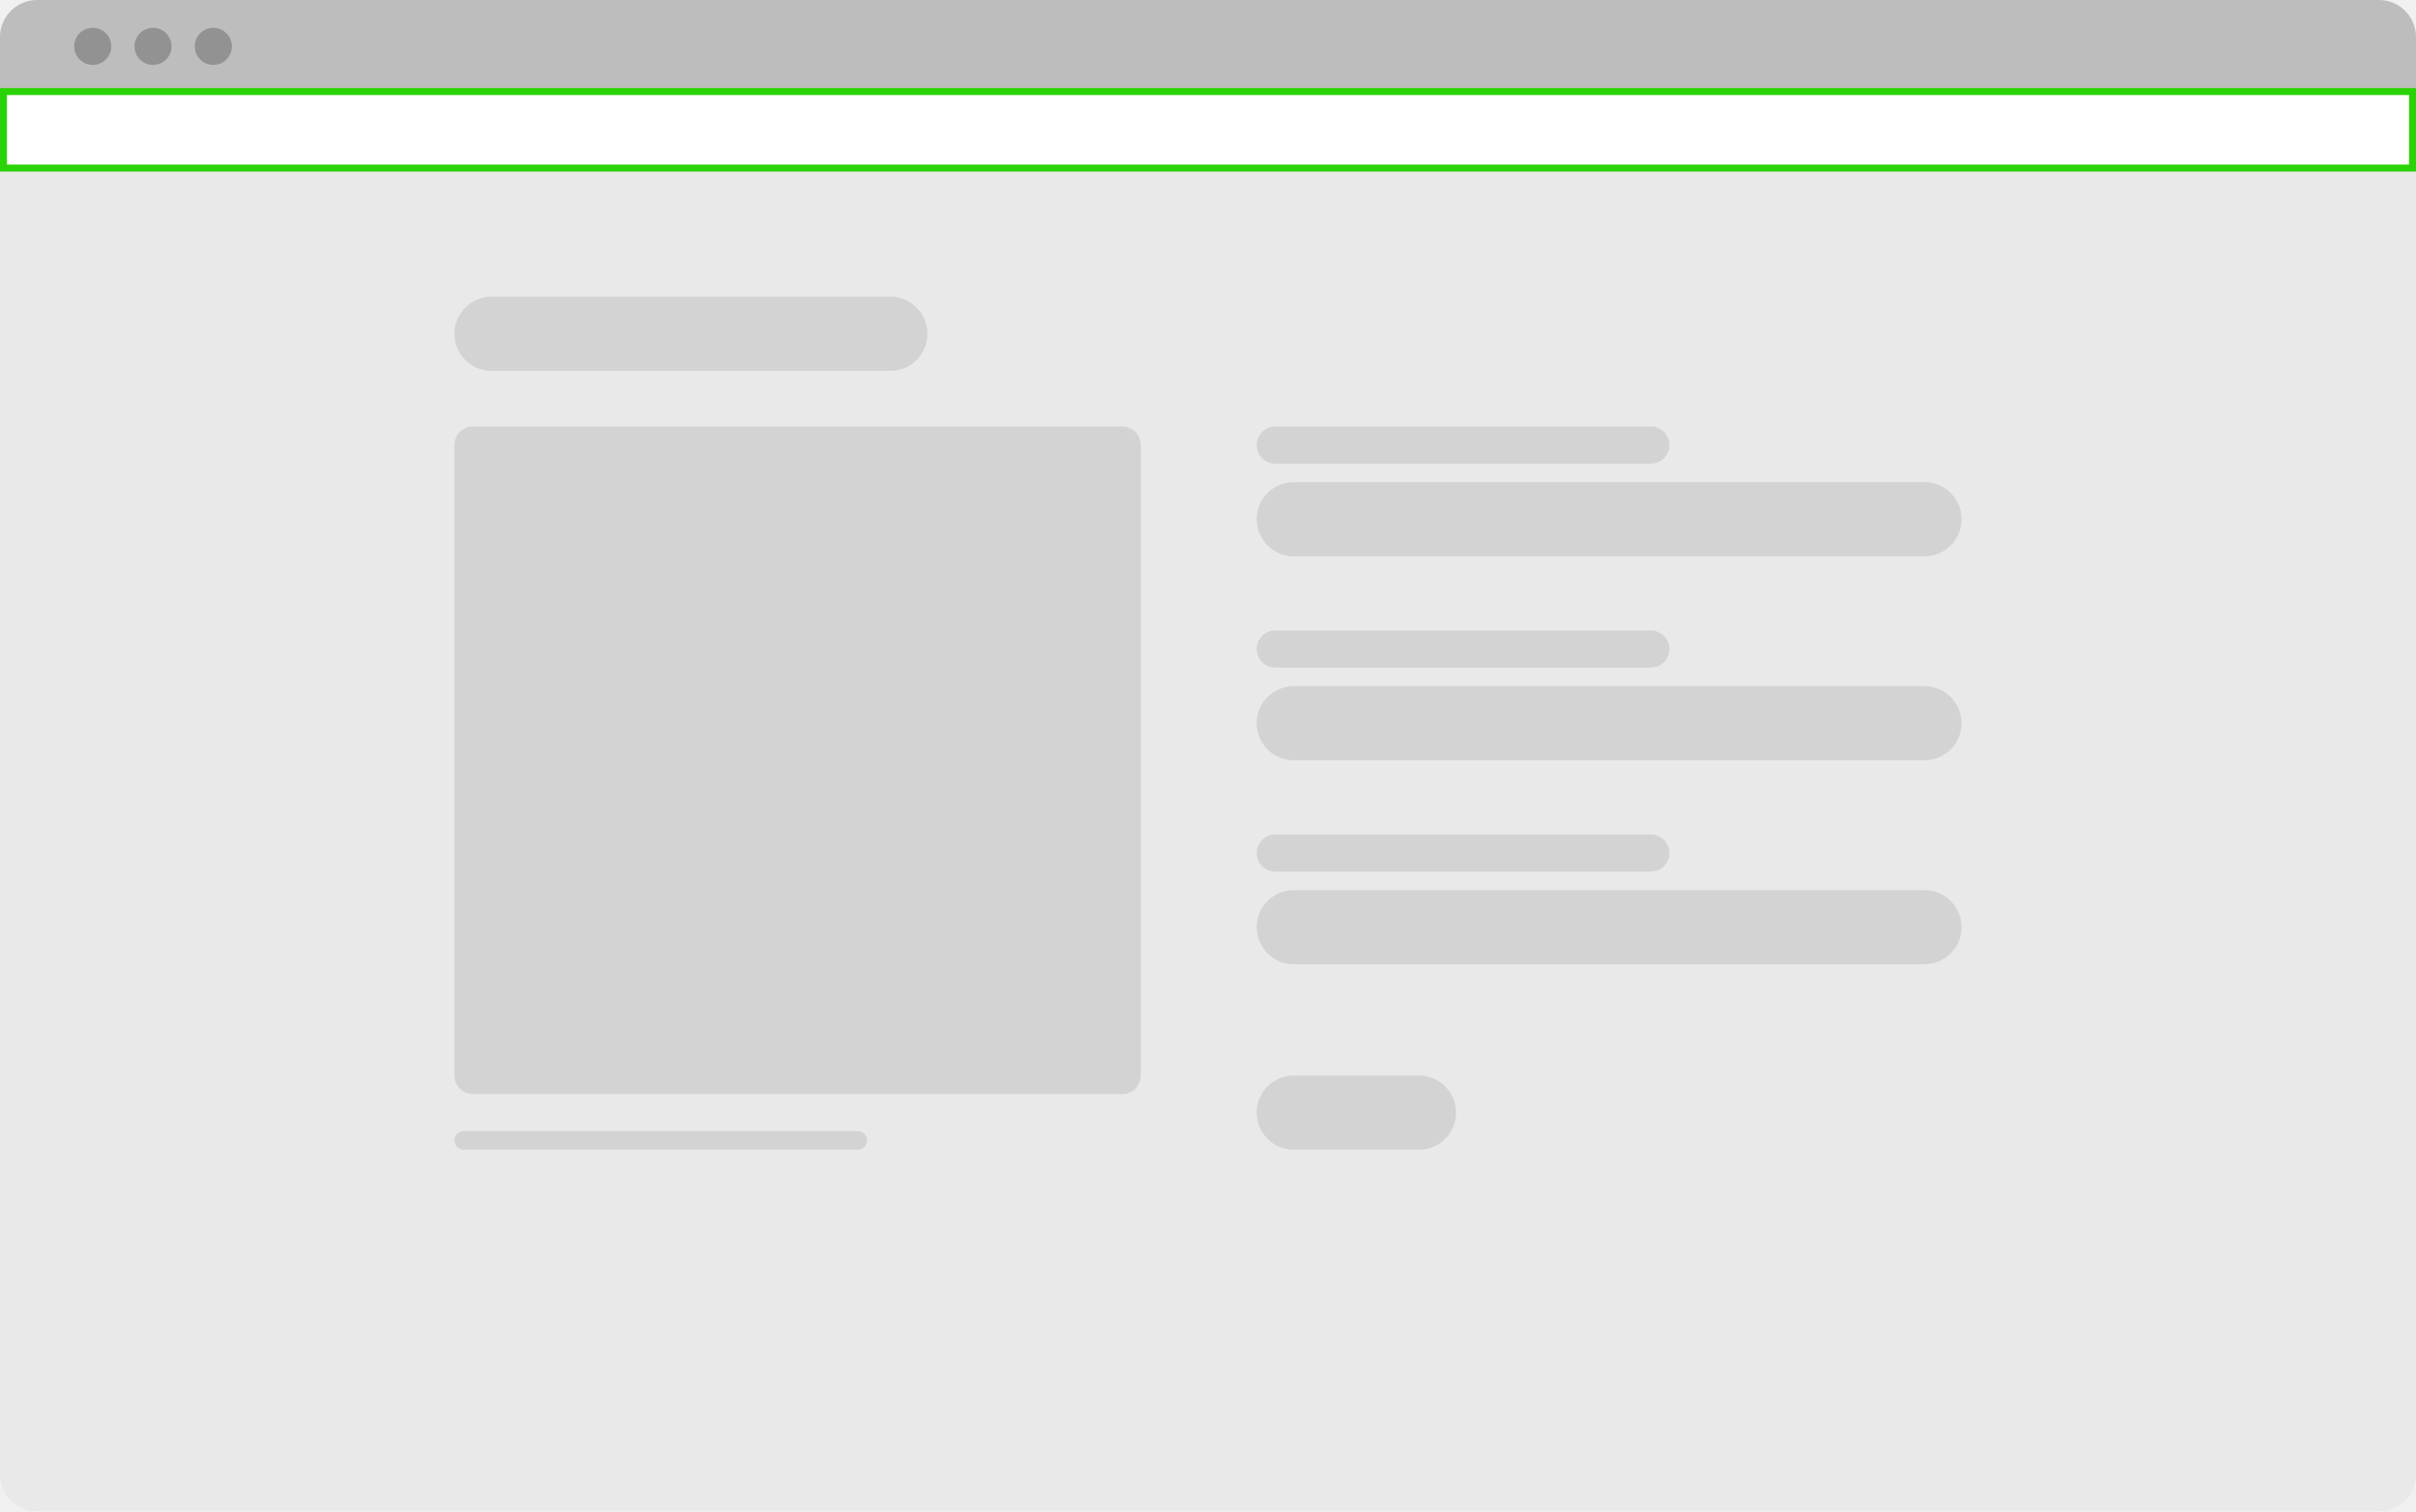
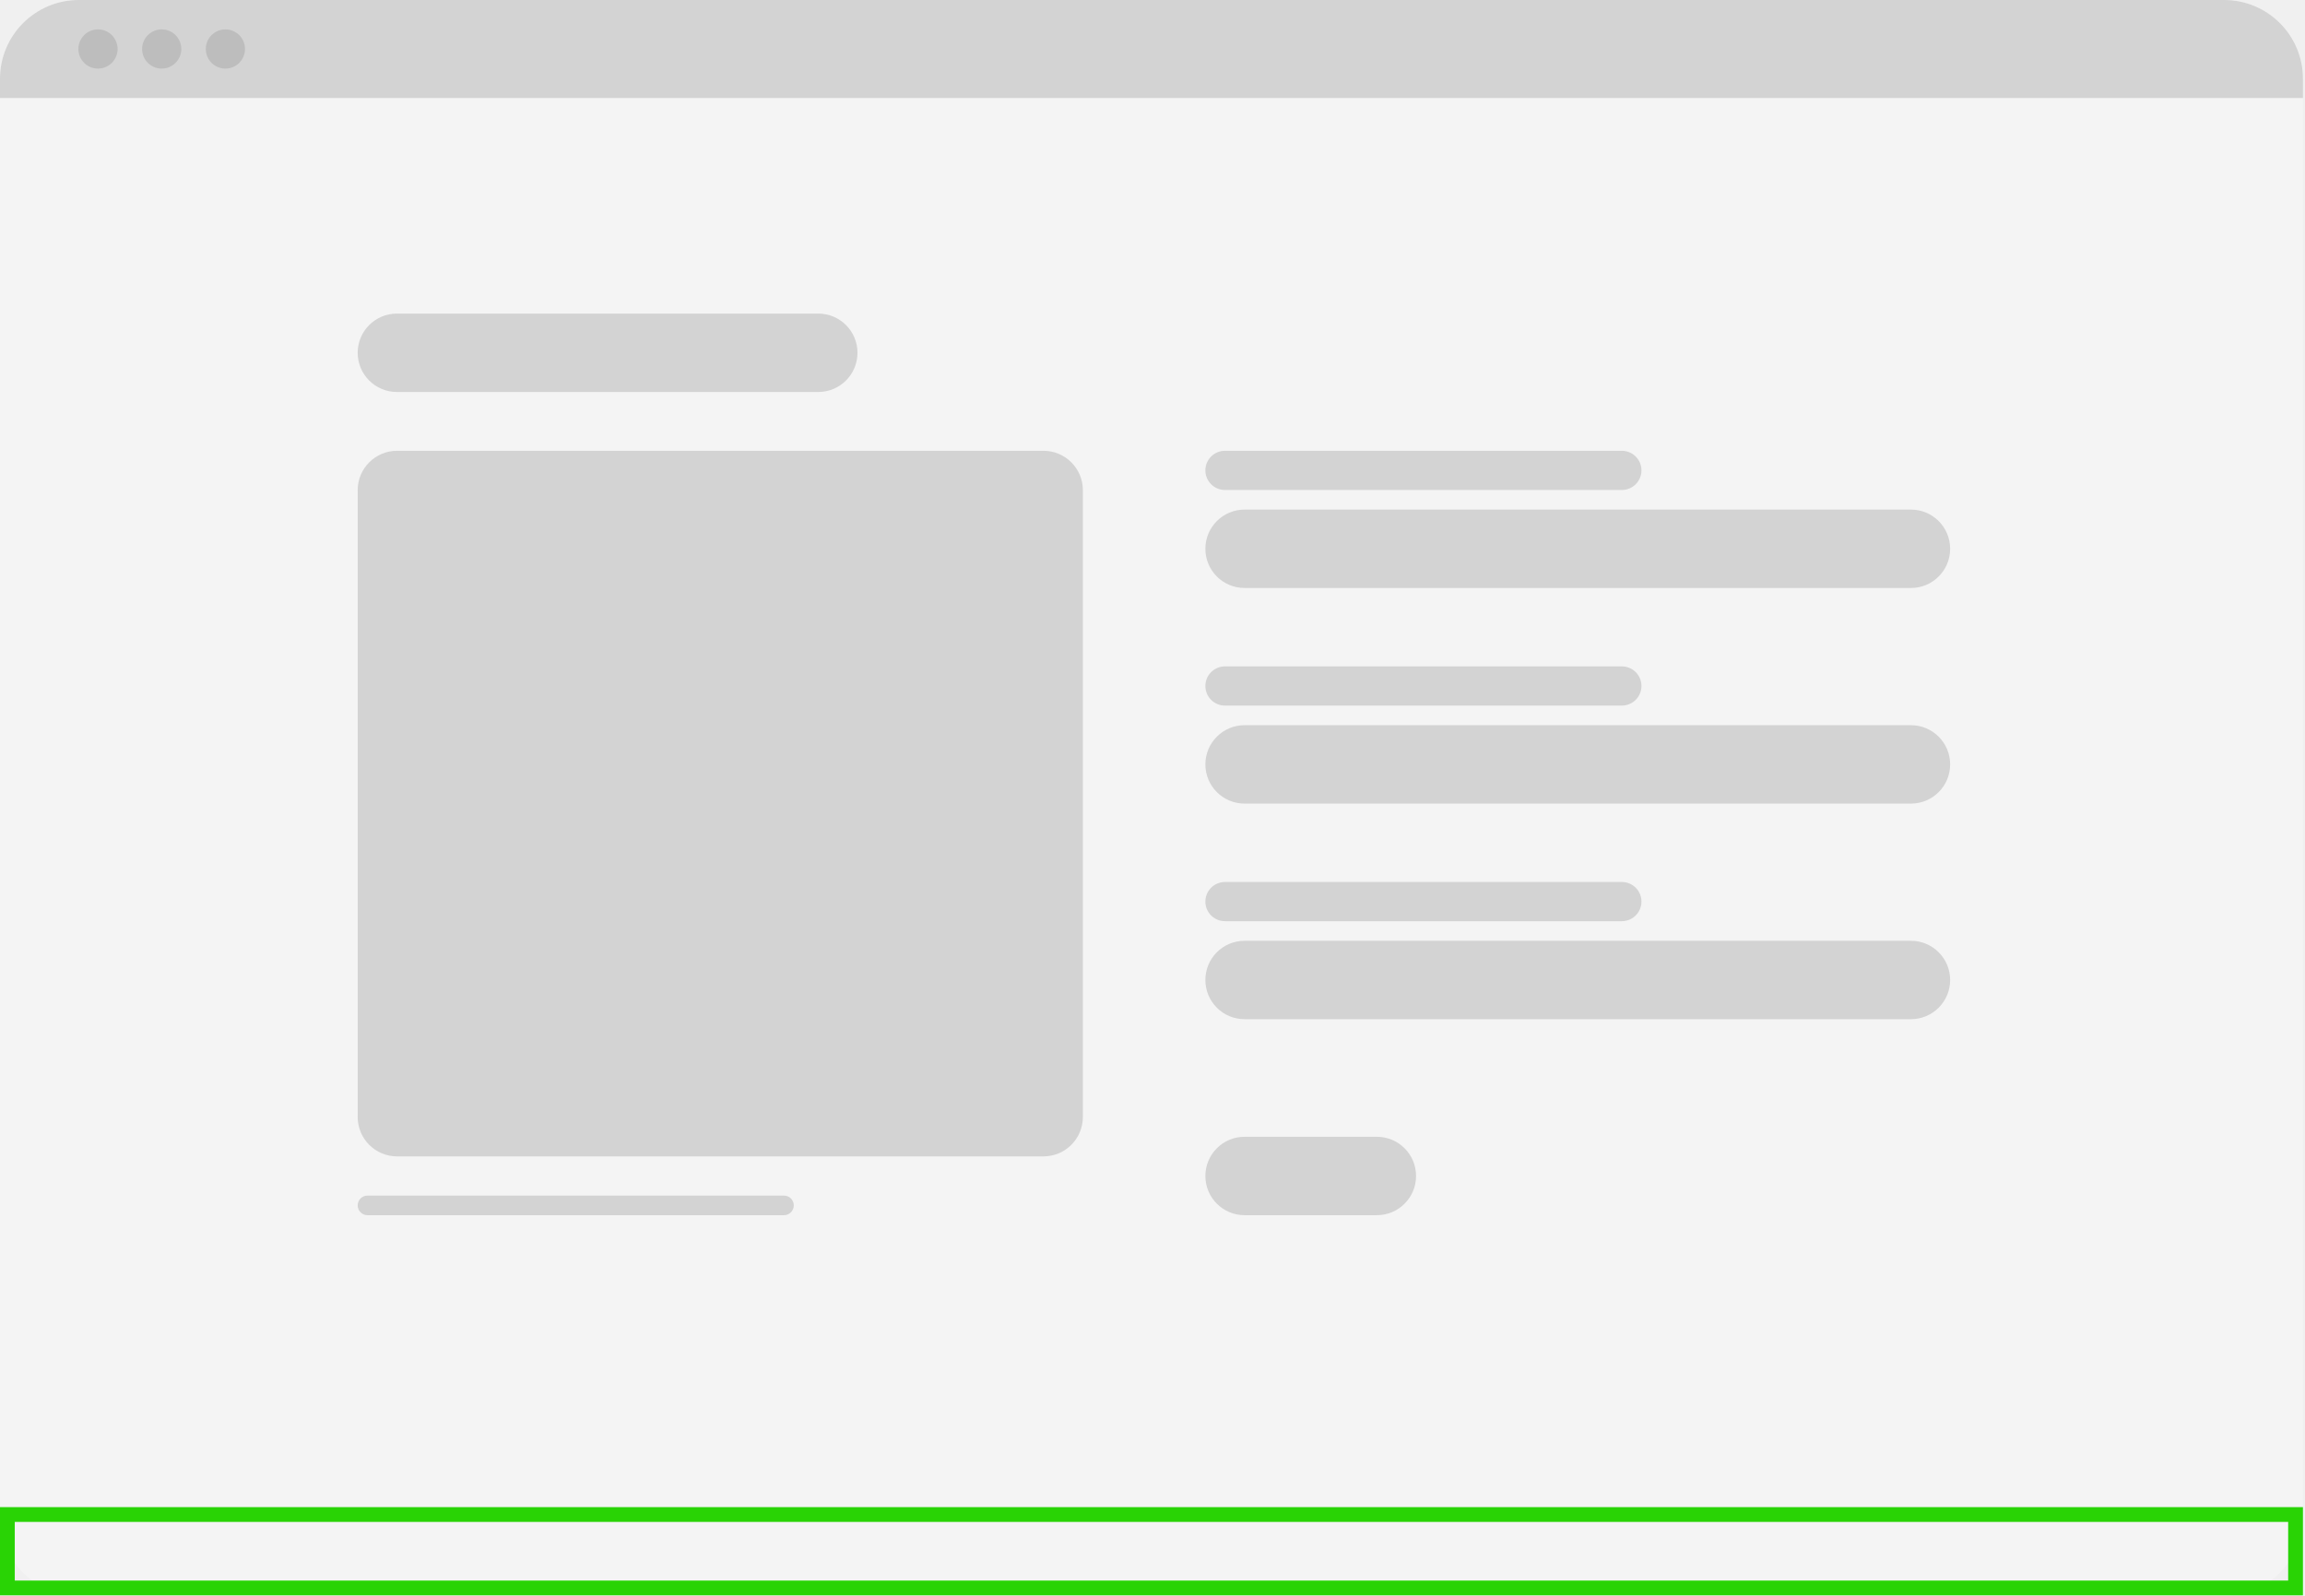
- <svg xmlns="http://www.w3.org/2000/svg" fill="none" height="326" viewBox="0 0 521 326" width="521">
-   <rect fill="#e9e9e9" height="326" rx="8" width="521" />
-   <g fill="#d3d3d3">
-     <rect height="144" rx="4" width="148" x="98" y="92" />
-     <rect height="16" rx="8" width="152" x="271" y="104" />
-     <rect height="16" rx="8" width="152" x="271" y="148" />
-     <rect height="16" rx="8" width="152" x="271" y="192" />
-     <rect height="16" rx="8" width="43" x="271" y="232" />
-     <rect height="8" rx="4" width="89" x="271" y="92" />
-     <rect height="4" rx="2" width="89" x="98" y="244" />
-     <rect height="8" rx="4" width="89" x="271" y="136" />
-     <rect height="8" rx="4" width="89" x="271" y="180" />
-     <rect height="16" rx="8" width="102" x="98" y="64" />
-   </g>
-   <path d="m0 8c0-4.418 3.582-8 8-8h505c4.418 0 8 3.582 8 8v12h-521z" fill="#bdbdbd" />
-   <circle fill="#929292" r="4" transform="matrix(1 0 0 -1 20 10)" />
-   <circle fill="#929292" r="4" transform="matrix(1 0 0 -1 33 10)" />
-   <circle fill="#929292" r="4" transform="matrix(1 0 0 -1 46 10)" />
-   <path d="m.75 19.75h519.5v16.5h-519.5z" fill="#fff" stroke="#29d305" stroke-width="1.5" />
+ <svg xmlns="http://www.w3.org/2000/svg" width="234" height="162" viewBox="0 0 234 162" fill="none">
+   <rect width="233.791" height="162" rx="8" fill="#F4F4F4" />
+   <rect x="36.312" y="45.763" width="73.619" height="71.63" rx="4" fill="#D3D3D3" />
+   <rect x="122.367" y="51.732" width="75.609" height="7.959" rx="3.979" fill="#D3D3D3" />
+   <rect x="122.367" y="73.62" width="75.609" height="7.959" rx="3.979" fill="#D3D3D3" />
+   <rect x="122.367" y="95.506" width="75.609" height="7.959" rx="3.979" fill="#D3D3D3" />
+   <rect x="122.367" y="115.403" width="21.389" height="7.959" rx="3.979" fill="#D3D3D3" />
+   <rect x="122.367" y="45.763" width="44.271" height="3.979" rx="1.99" fill="#D3D3D3" />
+   <rect x="36.312" y="121.373" width="44.271" height="1.99" rx="0.995" fill="#D3D3D3" />
+   <rect x="122.367" y="67.65" width="44.271" height="3.979" rx="1.99" fill="#D3D3D3" />
+   <rect x="122.367" y="89.537" width="44.271" height="3.979" rx="1.99" fill="#D3D3D3" />
+   <rect x="36.312" y="31.835" width="50.738" height="7.959" rx="3.979" fill="#D3D3D3" />
+   <path d="M0 8C0 3.582 3.582 0 8 0H225.791C230.21 0 233.791 3.582 233.791 8V9.949H0V8Z" fill="#D3D3D3" />
+   <circle cx="1.99" cy="1.99" r="1.99" transform="matrix(1 0 0 -1 7.95874 6.96387)" fill="#BDBDBD" />
+   <circle cx="1.99" cy="1.99" r="1.99" transform="matrix(1 0 0 -1 14.4254 6.96387)" fill="#BDBDBD" />
+   <circle cx="1.99" cy="1.99" r="1.99" transform="matrix(1 0 0 -1 20.8918 6.96387)" fill="#BDBDBD" />
+   <rect x="0.75" y="153.75" width="232.291" height="7.454" stroke="#29D305" stroke-width="1.5" />
</svg>
